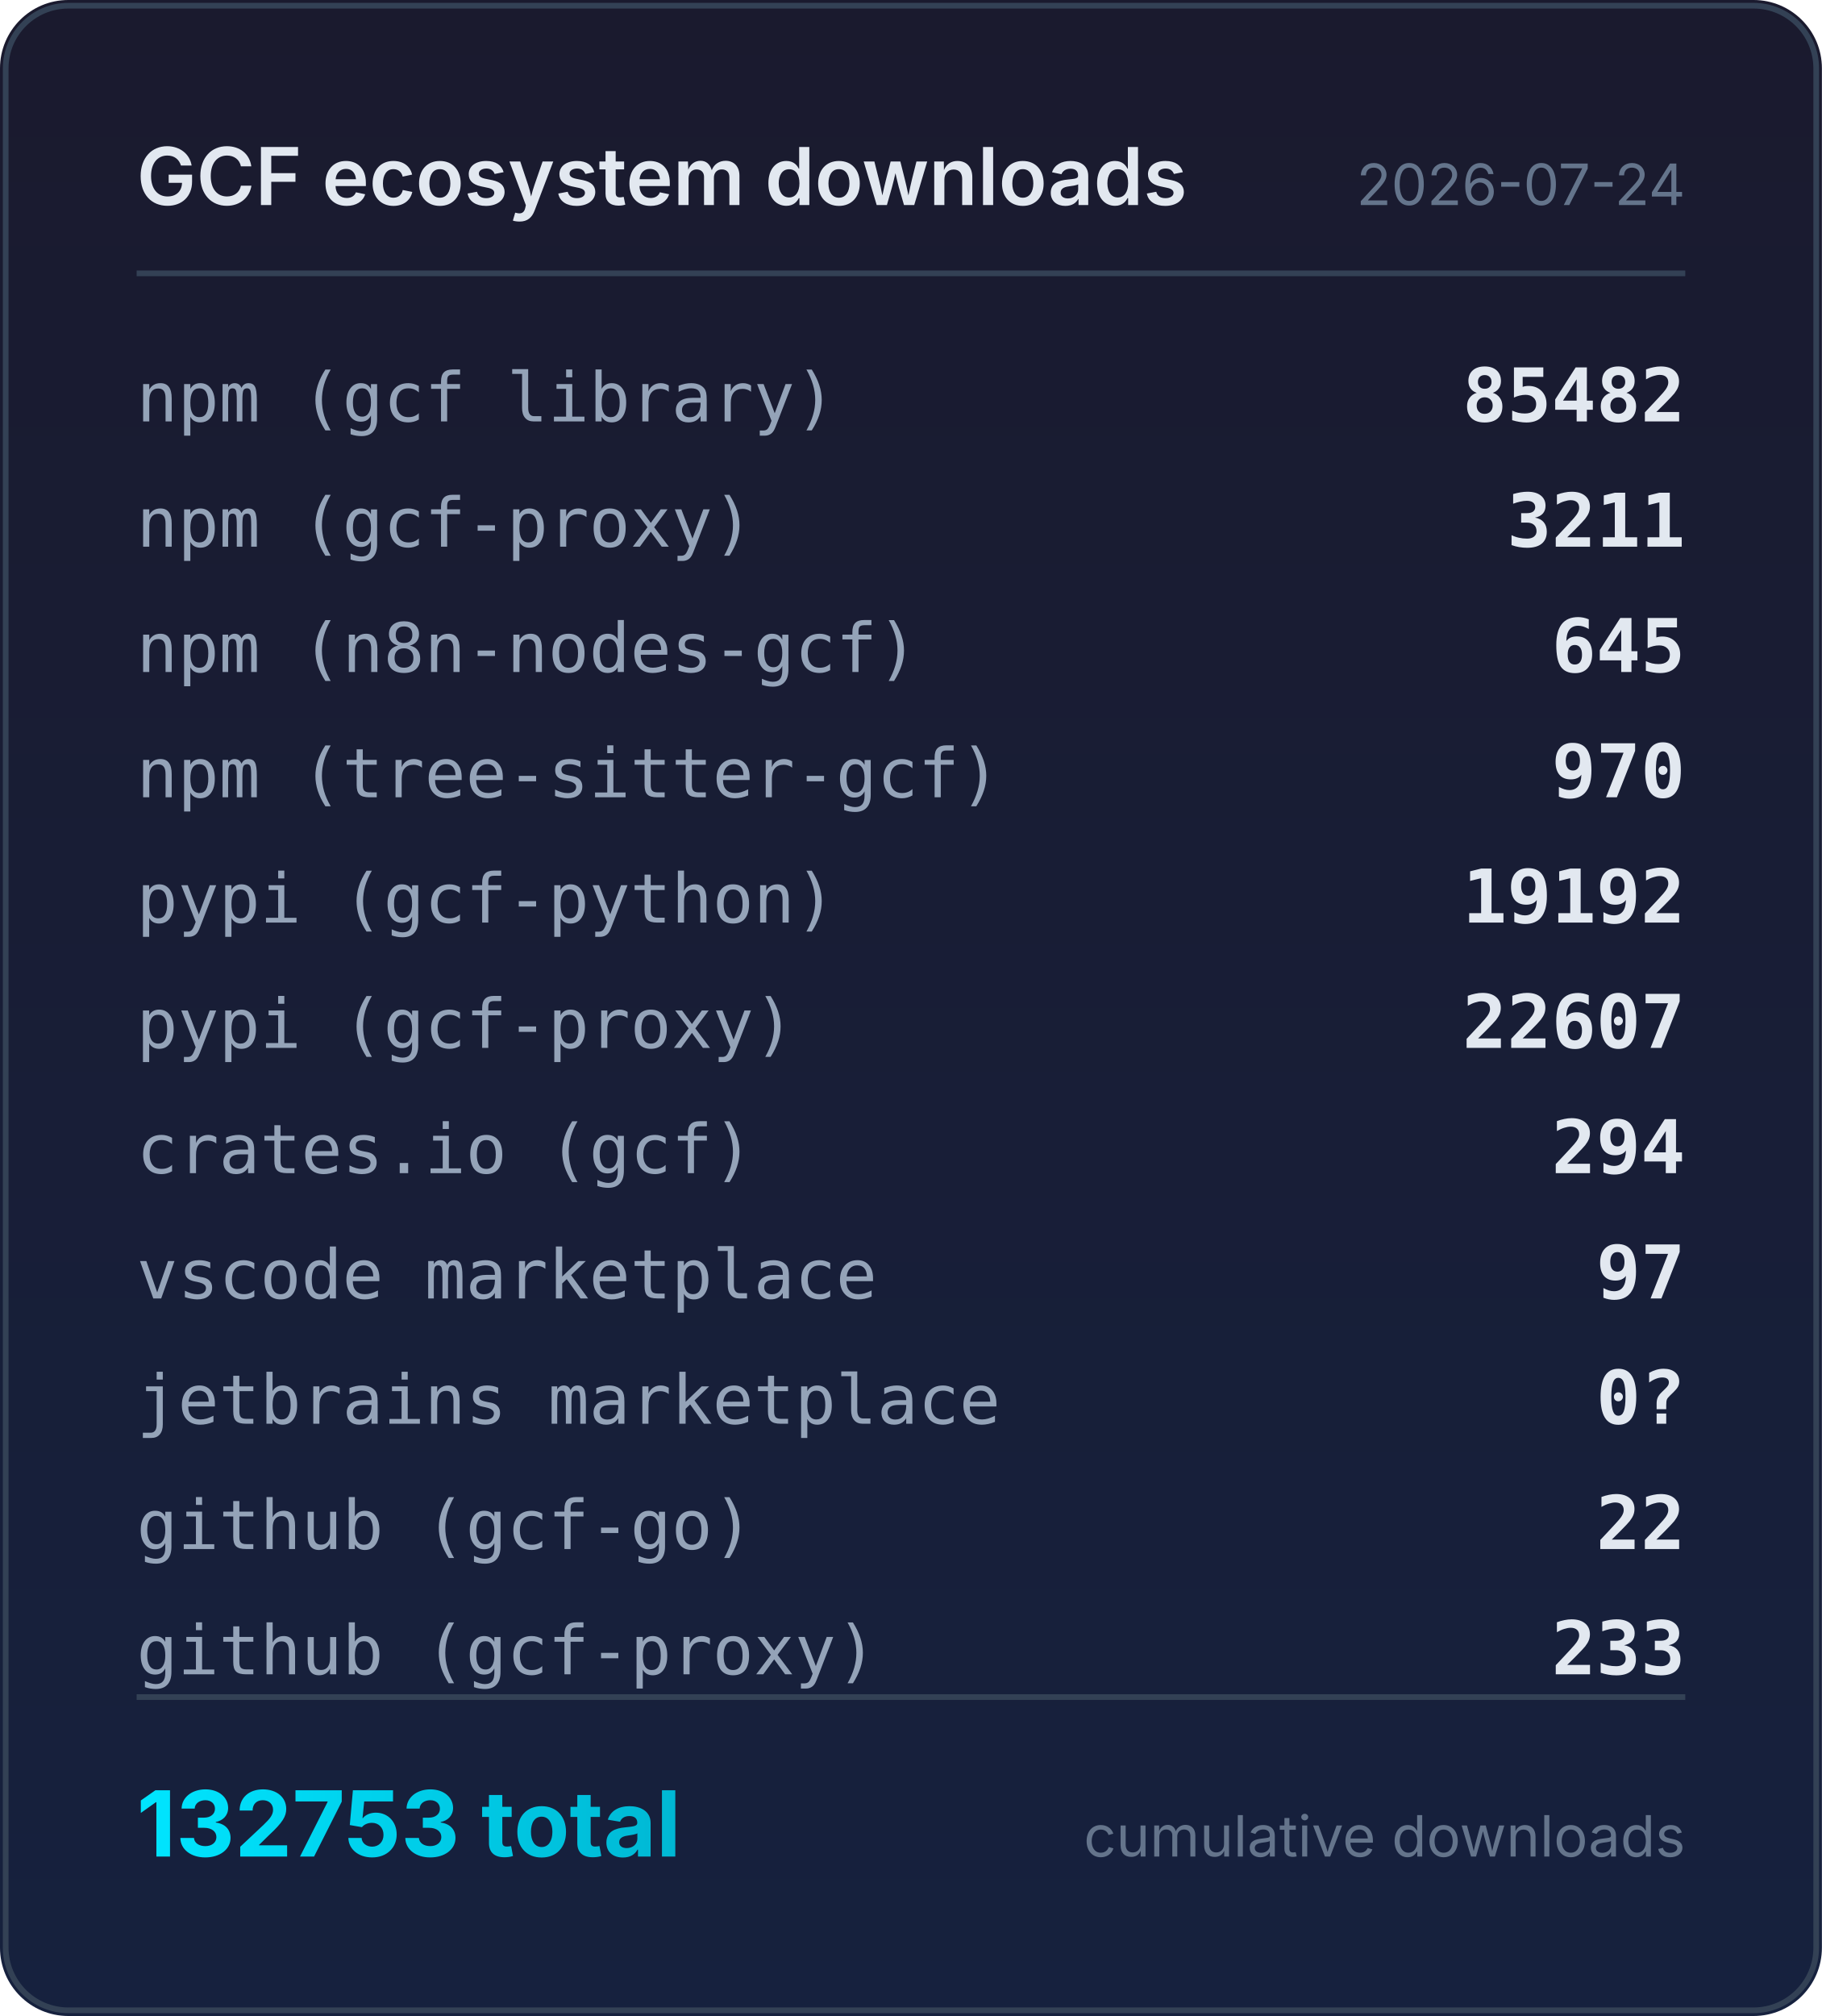
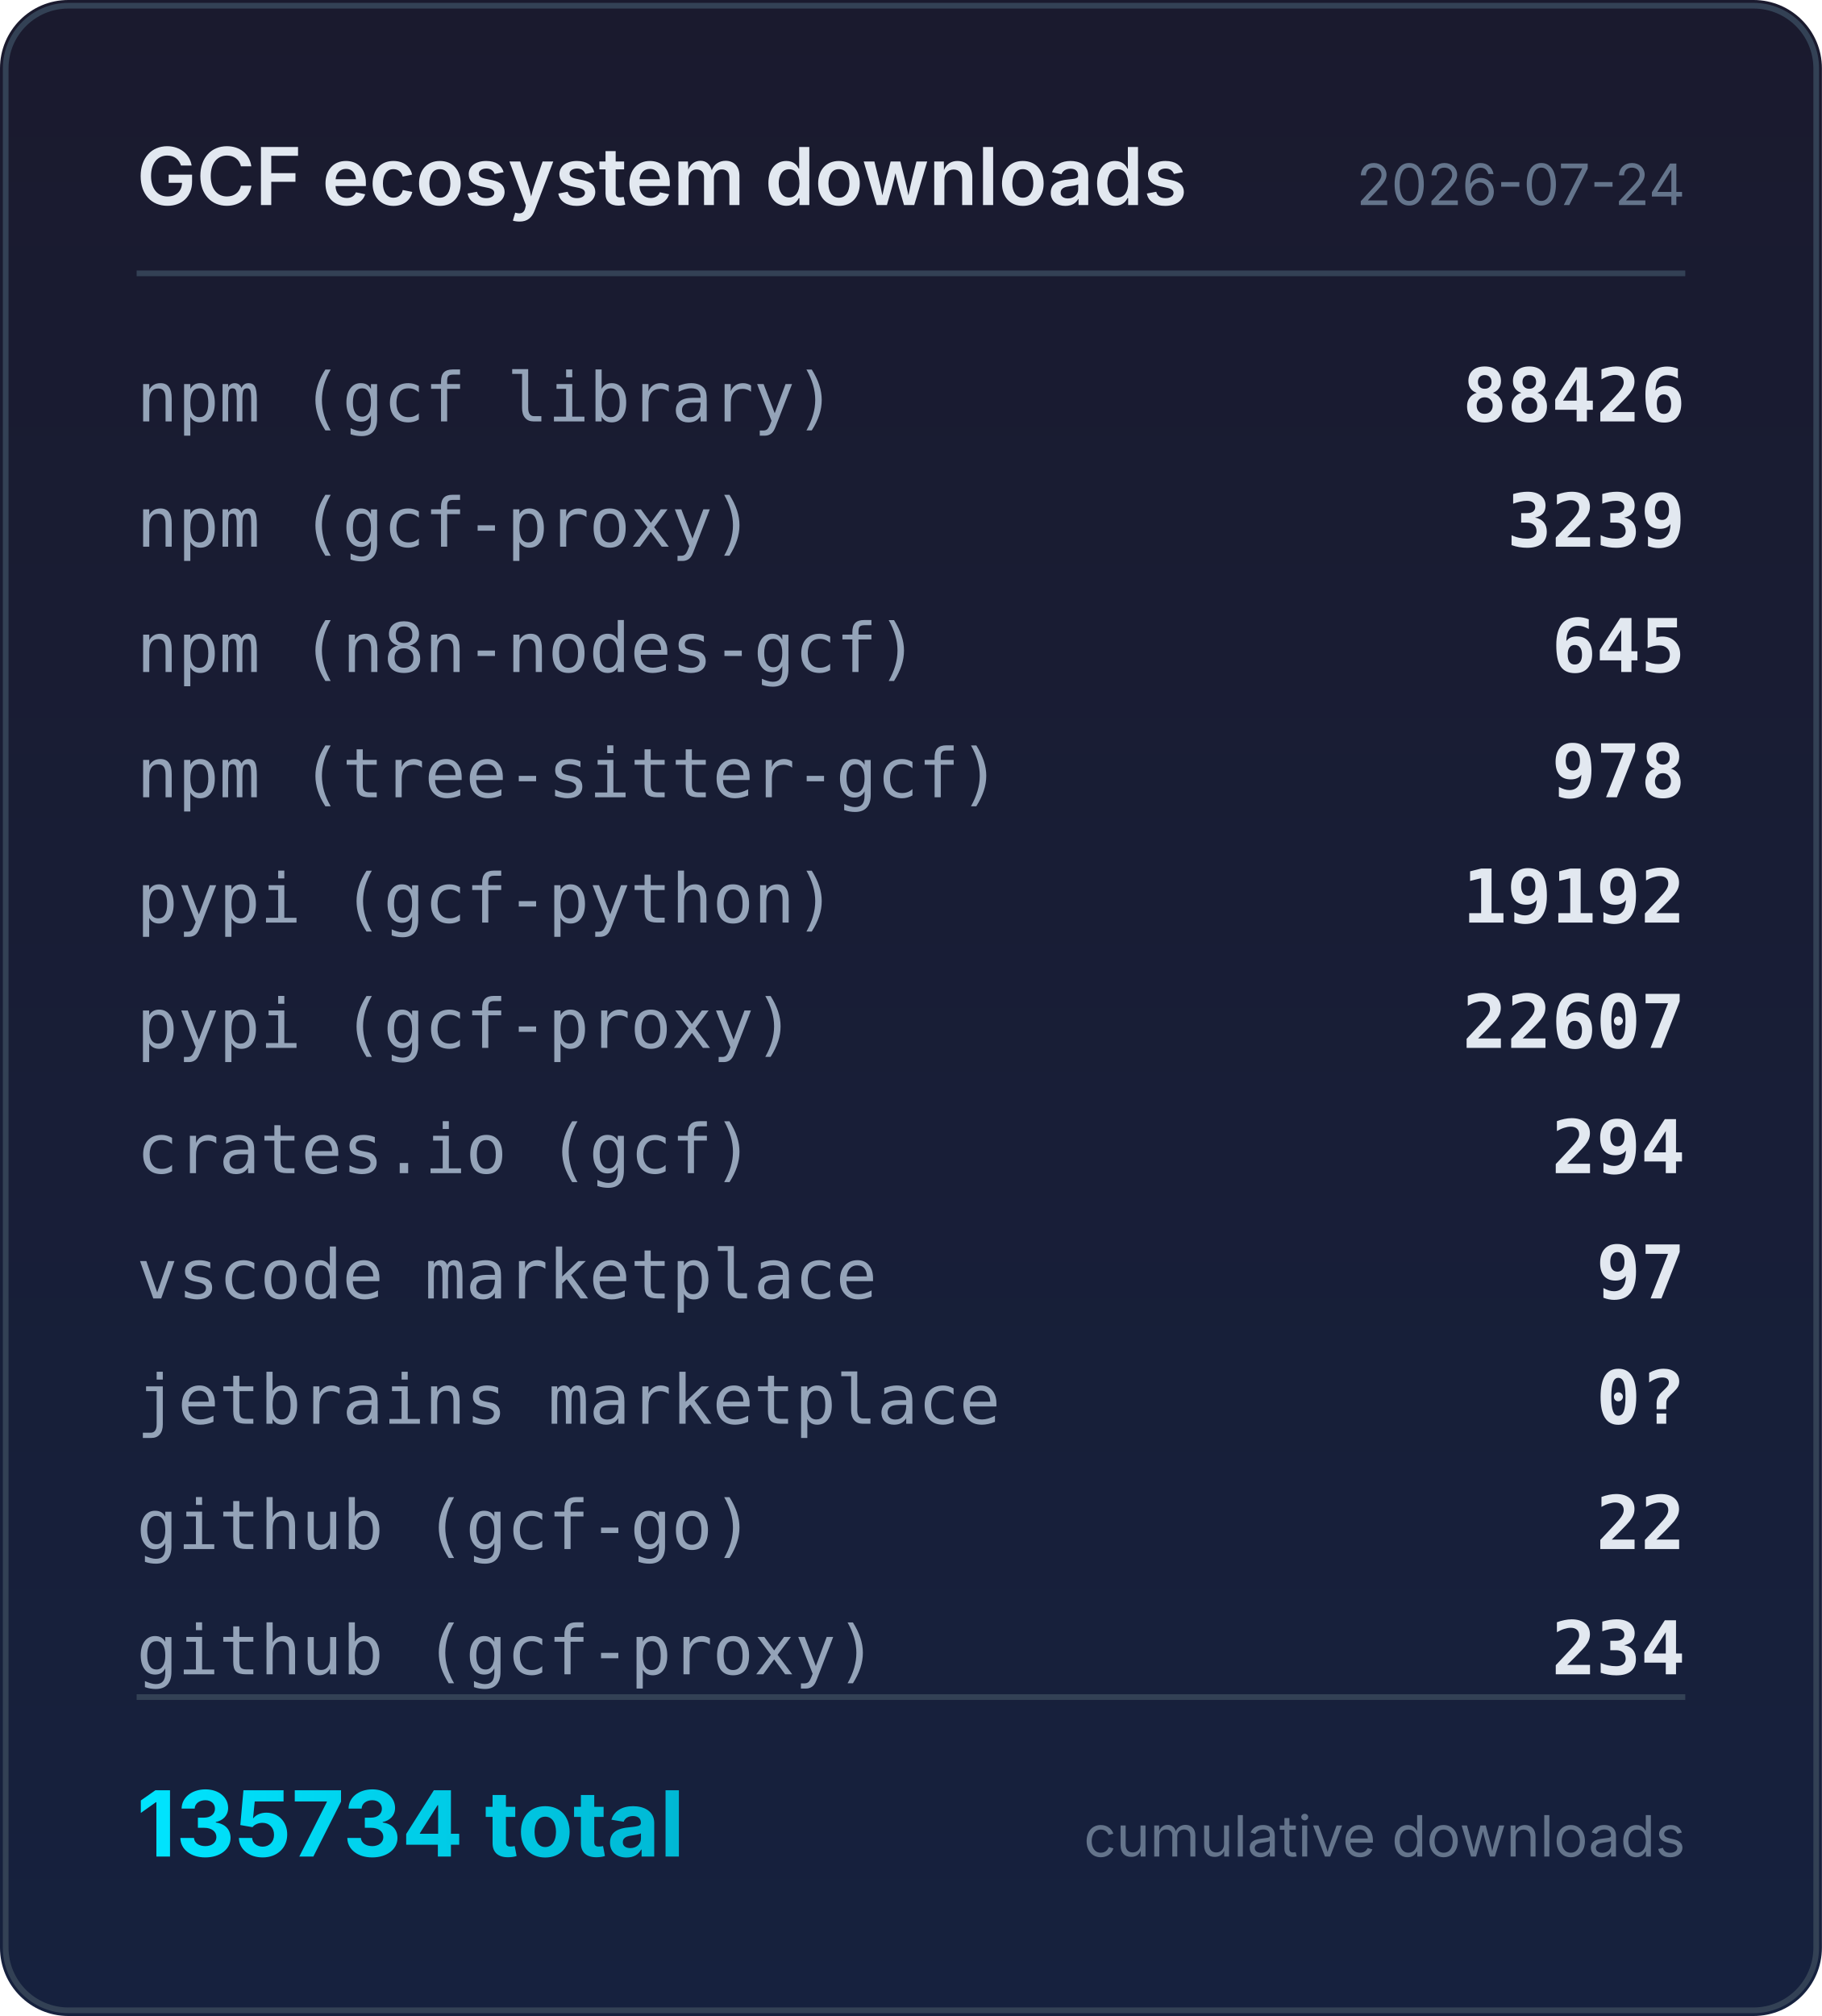
<svg xmlns="http://www.w3.org/2000/svg" width="320" height="354" viewBox="0 0 320 354">
  <defs>
    <linearGradient id="bg" x1="0" y1="0" x2="0" y2="1">
      <stop offset="0%" stop-color="#1a1a2e" />
      <stop offset="100%" stop-color="#16213e" />
    </linearGradient>
    <linearGradient id="accent" x1="0" y1="0" x2="1" y2="0">
      <stop offset="0%" stop-color="#00e5ff" />
      <stop offset="100%" stop-color="#00b8d4" />
    </linearGradient>
  </defs>
  <rect width="320" height="354" rx="12" fill="url(#bg)" />
  <rect x="1" y="1" width="318" height="352" rx="11" fill="none" stroke="#334155" stroke-width="1" />
  <text x="24" y="36" fill="#e2e8f0" font-family="system-ui,-apple-system,sans-serif" font-size="14" font-weight="600">GCF ecosystem downloads</text>
  <text x="296" y="36" fill="#64748b" font-family="system-ui,-apple-system,sans-serif" font-size="10" text-anchor="end">2026-07-24</text>
  <line x1="24" y1="48" x2="296" y2="48" stroke="#334155" stroke-width="1" />
  <text x="24" y="74" fill="#94a3b8" font-family="ui-monospace,monospace" font-size="12">npm (gcf library)</text>
-   <text x="296" y="74" fill="#e2e8f0" font-family="ui-monospace,monospace" font-size="13" font-weight="600" text-anchor="end">85482</text>
+   <text x="296" y="74" fill="#e2e8f0" font-family="ui-monospace,monospace" font-size="13" font-weight="600" text-anchor="end">88426</text>
  <text x="24" y="96" fill="#94a3b8" font-family="ui-monospace,monospace" font-size="12">npm (gcf-proxy)</text>
-   <text x="296" y="96" fill="#e2e8f0" font-family="ui-monospace,monospace" font-size="13" font-weight="600" text-anchor="end">3211</text>
+   <text x="296" y="96" fill="#e2e8f0" font-family="ui-monospace,monospace" font-size="13" font-weight="600" text-anchor="end">3239</text>
  <text x="24" y="118" fill="#94a3b8" font-family="ui-monospace,monospace" font-size="12">npm (n8n-nodes-gcf)</text>
  <text x="296" y="118" fill="#e2e8f0" font-family="ui-monospace,monospace" font-size="13" font-weight="600" text-anchor="end">645</text>
  <text x="24" y="140" fill="#94a3b8" font-family="ui-monospace,monospace" font-size="12">npm (tree-sitter-gcf)</text>
-   <text x="296" y="140" fill="#e2e8f0" font-family="ui-monospace,monospace" font-size="13" font-weight="600" text-anchor="end">970</text>
+   <text x="296" y="140" fill="#e2e8f0" font-family="ui-monospace,monospace" font-size="13" font-weight="600" text-anchor="end">978</text>
  <text x="24" y="162" fill="#94a3b8" font-family="ui-monospace,monospace" font-size="12">pypi (gcf-python)</text>
  <text x="296" y="162" fill="#e2e8f0" font-family="ui-monospace,monospace" font-size="13" font-weight="600" text-anchor="end">19192</text>
  <text x="24" y="184" fill="#94a3b8" font-family="ui-monospace,monospace" font-size="12">pypi (gcf-proxy)</text>
  <text x="296" y="184" fill="#e2e8f0" font-family="ui-monospace,monospace" font-size="13" font-weight="600" text-anchor="end">22607</text>
  <text x="24" y="206" fill="#94a3b8" font-family="ui-monospace,monospace" font-size="12">crates.io (gcf)</text>
  <text x="296" y="206" fill="#e2e8f0" font-family="ui-monospace,monospace" font-size="13" font-weight="600" text-anchor="end">294</text>
  <text x="24" y="228" fill="#94a3b8" font-family="ui-monospace,monospace" font-size="12">vscode marketplace</text>
  <text x="296" y="228" fill="#e2e8f0" font-family="ui-monospace,monospace" font-size="13" font-weight="600" text-anchor="end">97</text>
  <text x="24" y="250" fill="#94a3b8" font-family="ui-monospace,monospace" font-size="12">jetbrains marketplace</text>
  <text x="296" y="250" fill="#e2e8f0" font-family="ui-monospace,monospace" font-size="13" font-weight="600" text-anchor="end">0?</text>
  <text x="24" y="272" fill="#94a3b8" font-family="ui-monospace,monospace" font-size="12">github (gcf-go)</text>
  <text x="296" y="272" fill="#e2e8f0" font-family="ui-monospace,monospace" font-size="13" font-weight="600" text-anchor="end">22</text>
  <text x="24" y="294" fill="#94a3b8" font-family="ui-monospace,monospace" font-size="12">github (gcf-proxy)</text>
-   <text x="296" y="294" fill="#e2e8f0" font-family="ui-monospace,monospace" font-size="13" font-weight="600" text-anchor="end">233</text>
+   <text x="296" y="294" fill="#e2e8f0" font-family="ui-monospace,monospace" font-size="13" font-weight="600" text-anchor="end">234</text>
  <line x1="24" y1="298" x2="296" y2="298" stroke="#334155" stroke-width="1" />
-   <text x="24" y="326" fill="url(#accent)" font-family="system-ui,-apple-system,sans-serif" font-size="16" font-weight="700">132753 total</text>
+   <text x="24" y="326" fill="url(#accent)" font-family="system-ui,-apple-system,sans-serif" font-size="16" font-weight="700">135734 total</text>
  <text x="296" y="326" fill="#64748b" font-family="system-ui,-apple-system,sans-serif" font-size="10" text-anchor="end">cumulative downloads</text>
</svg>
